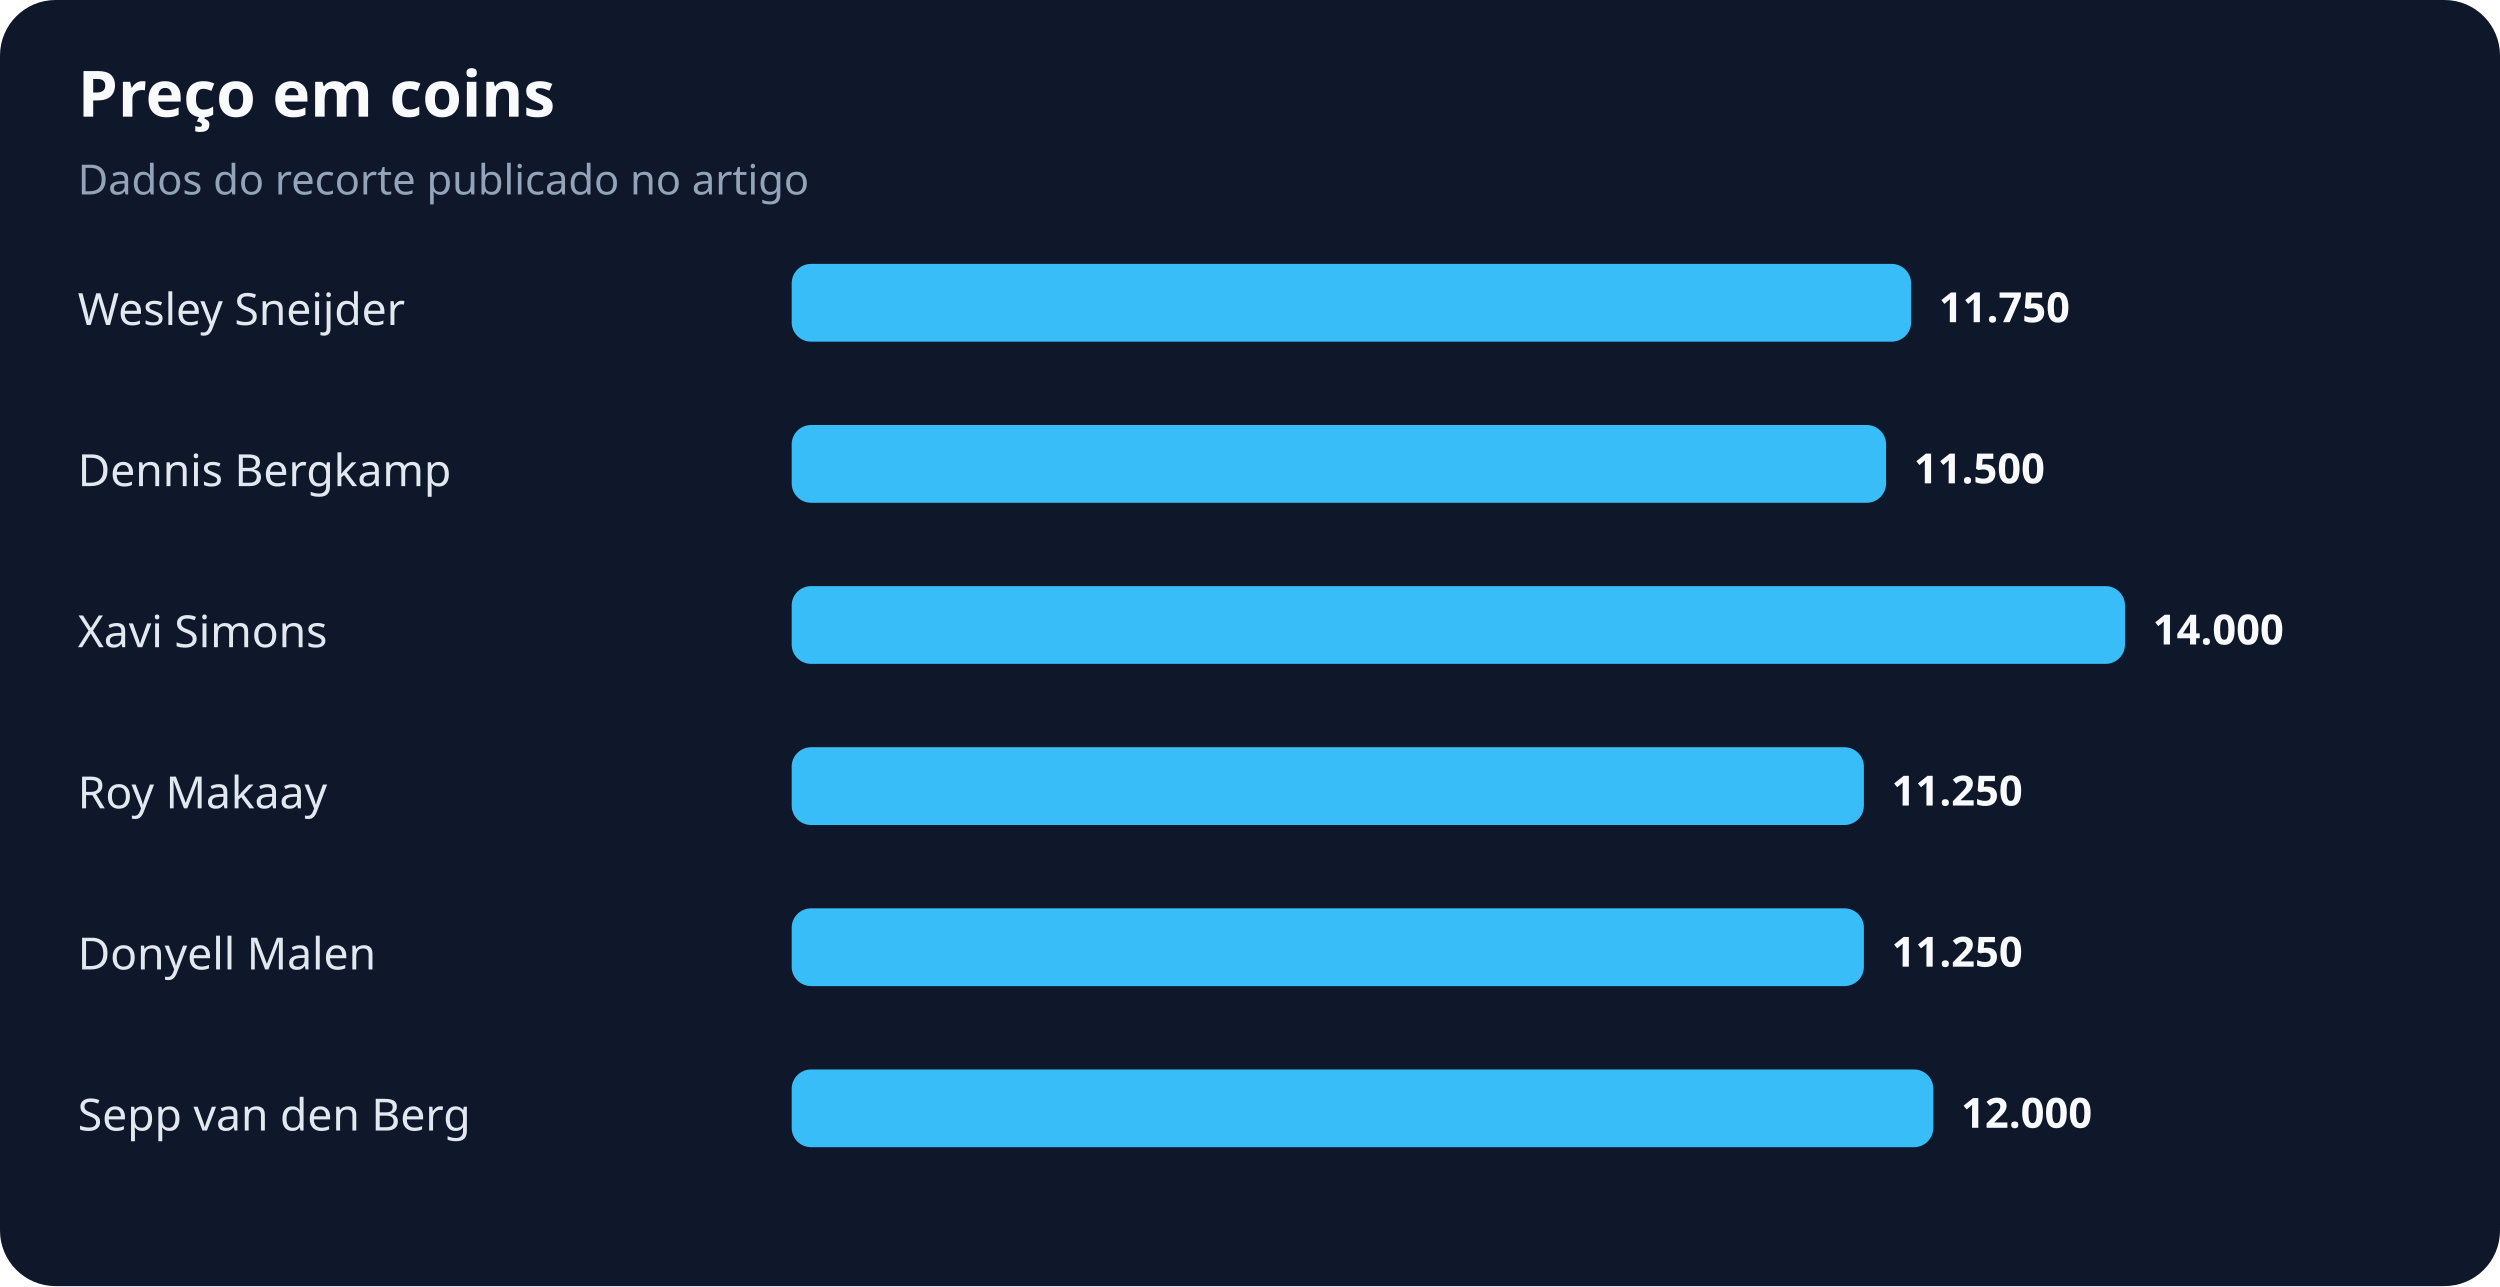
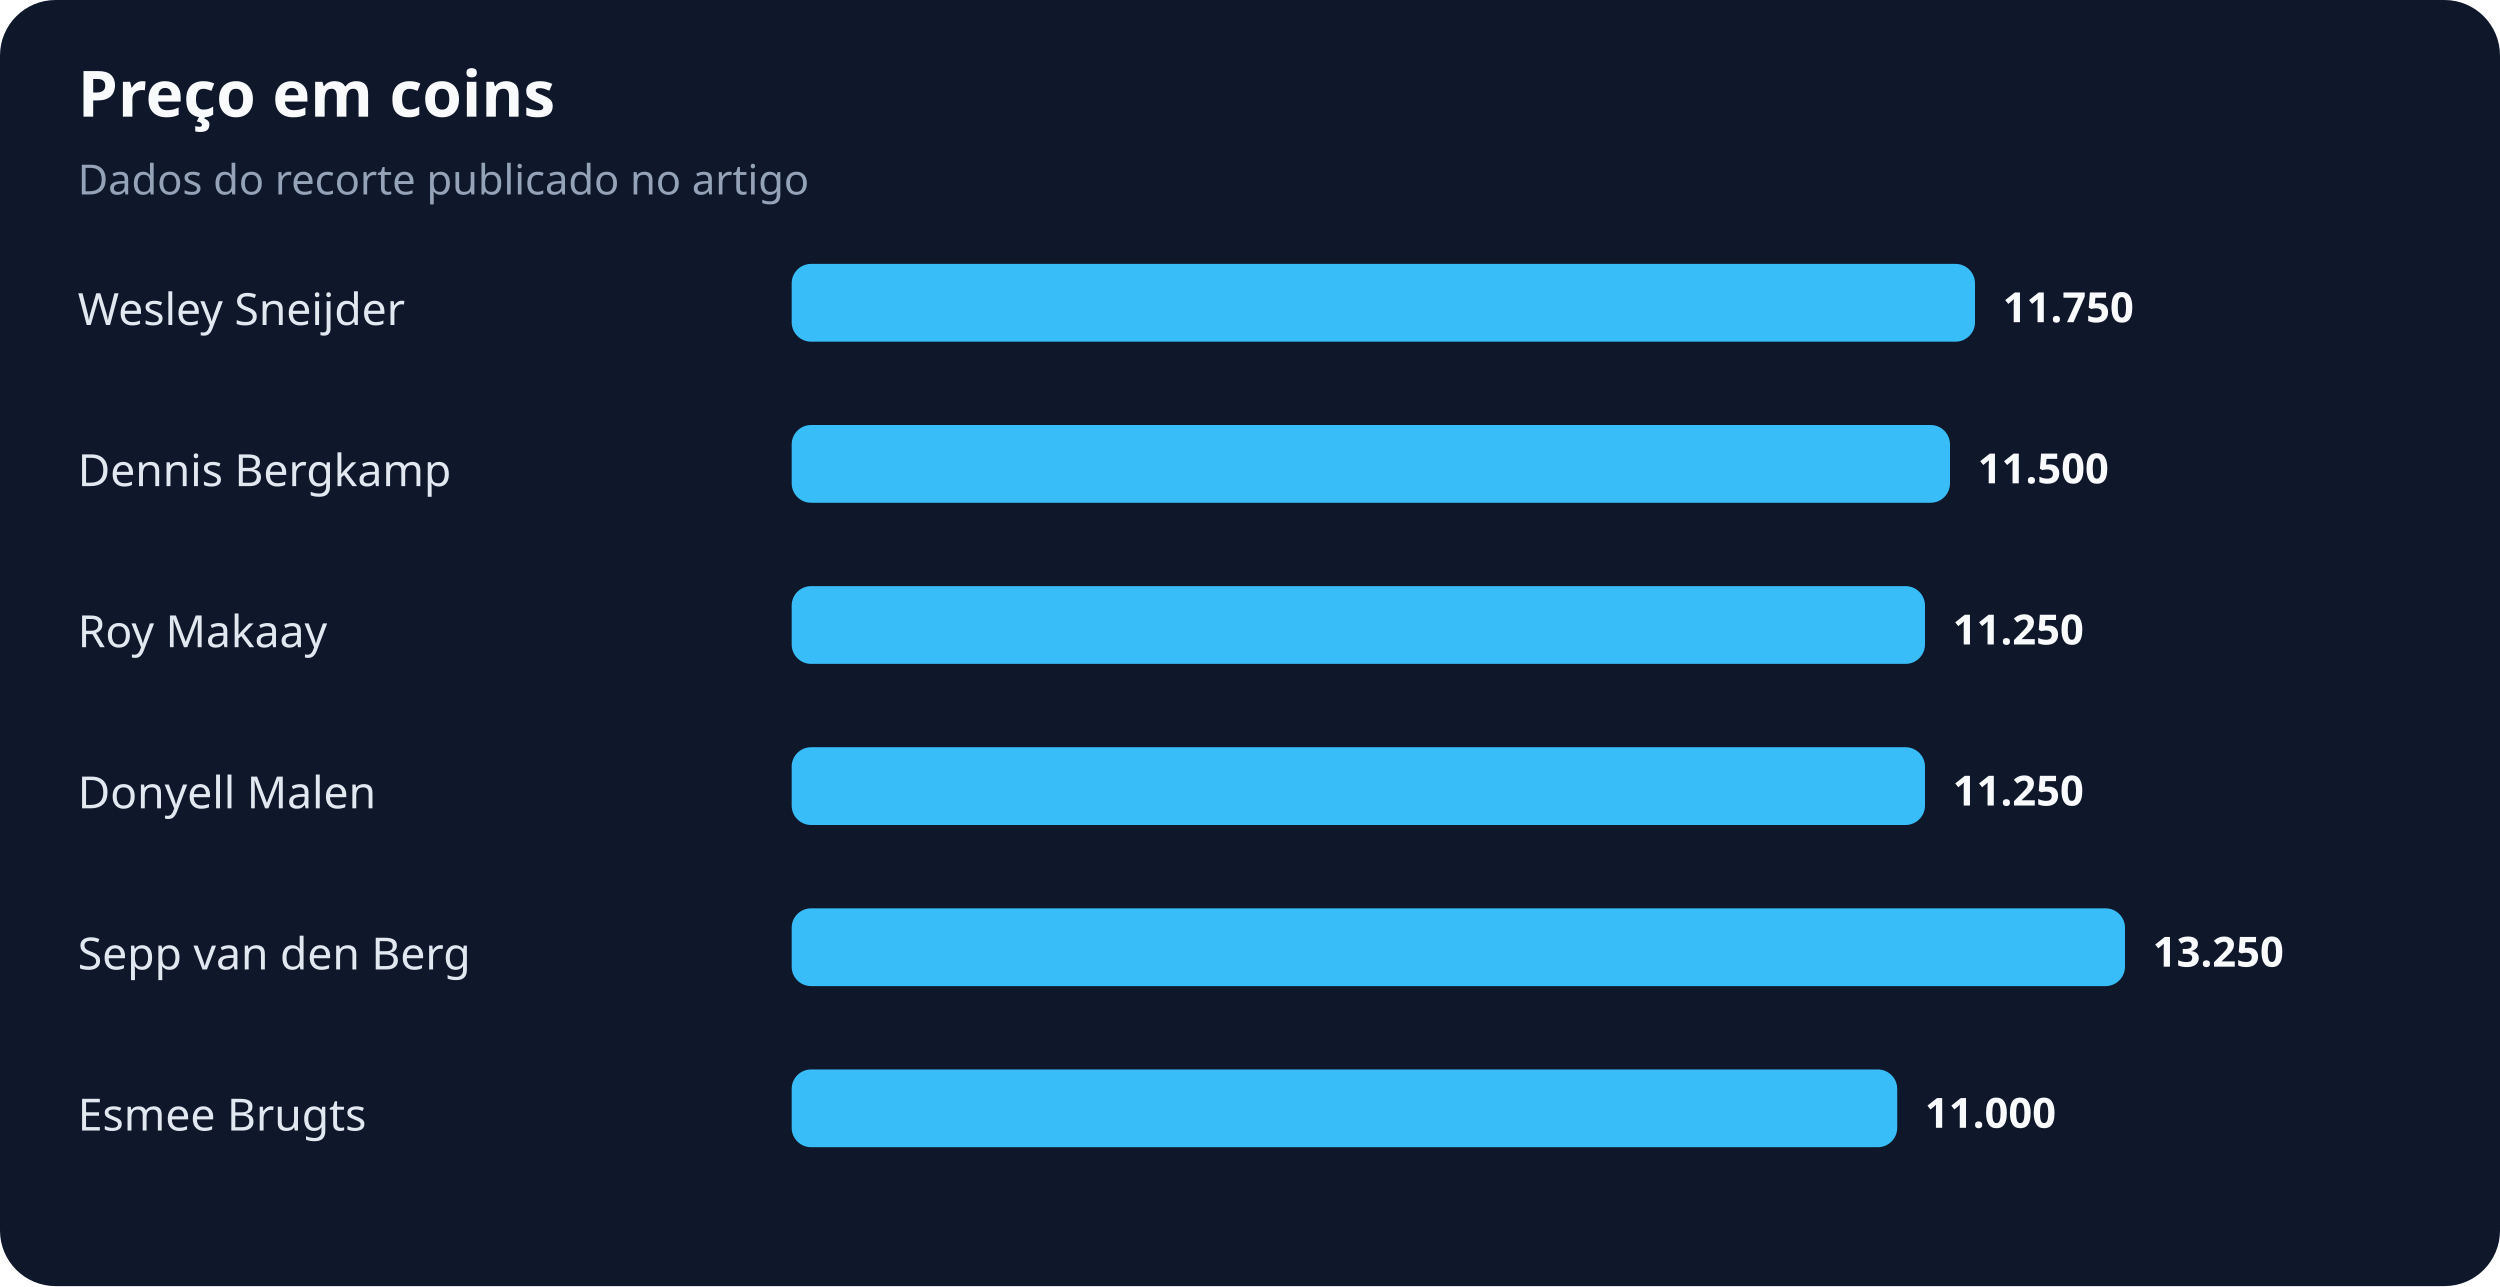
<svg xmlns="http://www.w3.org/2000/svg" width="900" height="463" viewBox="0 0 900 463" role="img" aria-labelledby="title desc">
  <rect width="100%" height="100%" rx="20" fill="#0f172a" />
  <text x="28" y="42" fill="#f8fafc" font-family="system-ui,sans-serif" font-size="23" font-weight="700">Preço em coins</text>
  <text x="28" y="70" fill="#94a3b8" font-family="system-ui,sans-serif" font-size="15">Dados do recorte publicado no artigo</text>
  <text x="28" y="117" fill="#e2e8f0" font-family="system-ui,sans-serif" font-size="16">Wesley Sneijder</text>
-   <rect x="285" y="95" width="403" height="28" rx="7" fill="#38bdf8" />
-   <text x="698" y="116" fill="#f8fafc" font-family="system-ui,sans-serif" font-size="15" font-weight="700">11.750</text>
+   <rect x="285" y="95" width="426" height="28" rx="7" fill="#38bdf8" />
+   <text x="721" y="116" fill="#f8fafc" font-family="system-ui,sans-serif" font-size="15" font-weight="700">11.750</text>
  <text x="28" y="175" fill="#e2e8f0" font-family="system-ui,sans-serif" font-size="16">Dennis Bergkamp</text>
-   <rect x="285" y="153" width="394" height="28" rx="7" fill="#38bdf8" />
-   <text x="689" y="174" fill="#f8fafc" font-family="system-ui,sans-serif" font-size="15" font-weight="700">11.500</text>
-   <text x="28" y="233" fill="#e2e8f0" font-family="system-ui,sans-serif" font-size="16">Xavi Simons</text>
-   <rect x="285" y="211" width="480" height="28" rx="7" fill="#38bdf8" />
-   <text x="775" y="232" fill="#f8fafc" font-family="system-ui,sans-serif" font-size="15" font-weight="700">14.000</text>
-   <text x="28" y="291" fill="#e2e8f0" font-family="system-ui,sans-serif" font-size="16">Roy Makaay</text>
-   <rect x="285" y="269" width="386" height="28" rx="7" fill="#38bdf8" />
-   <text x="681" y="290" fill="#f8fafc" font-family="system-ui,sans-serif" font-size="15" font-weight="700">11.250</text>
-   <text x="28" y="349" fill="#e2e8f0" font-family="system-ui,sans-serif" font-size="16">Donyell Malen</text>
-   <rect x="285" y="327" width="386" height="28" rx="7" fill="#38bdf8" />
-   <text x="681" y="348" fill="#f8fafc" font-family="system-ui,sans-serif" font-size="15" font-weight="700">11.250</text>
-   <text x="28" y="407" fill="#e2e8f0" font-family="system-ui,sans-serif" font-size="16">Sepp van den Berg</text>
-   <rect x="285" y="385" width="411" height="28" rx="7" fill="#38bdf8" />
-   <text x="706" y="406" fill="#f8fafc" font-family="system-ui,sans-serif" font-size="15" font-weight="700">12.000</text>
+   <rect x="285" y="153" width="417" height="28" rx="7" fill="#38bdf8" />
+   <text x="712" y="174" fill="#f8fafc" font-family="system-ui,sans-serif" font-size="15" font-weight="700">11.500</text>
+   <text x="28" y="233" fill="#e2e8f0" font-family="system-ui,sans-serif" font-size="16">Roy Makaay</text>
+   <rect x="285" y="211" width="408" height="28" rx="7" fill="#38bdf8" />
+   <text x="703" y="232" fill="#f8fafc" font-family="system-ui,sans-serif" font-size="15" font-weight="700">11.250</text>
+   <text x="28" y="291" fill="#e2e8f0" font-family="system-ui,sans-serif" font-size="16">Donyell Malen</text>
+   <rect x="285" y="269" width="408" height="28" rx="7" fill="#38bdf8" />
+   <text x="703" y="290" fill="#f8fafc" font-family="system-ui,sans-serif" font-size="15" font-weight="700">11.250</text>
+   <text x="28" y="349" fill="#e2e8f0" font-family="system-ui,sans-serif" font-size="16">Sepp van den Berg</text>
+   <rect x="285" y="327" width="480" height="28" rx="7" fill="#38bdf8" />
+   <text x="775" y="348" fill="#f8fafc" font-family="system-ui,sans-serif" font-size="15" font-weight="700">13.250</text>
+   <text x="28" y="407" fill="#e2e8f0" font-family="system-ui,sans-serif" font-size="16">Esmee Brugts</text>
+   <rect x="285" y="385" width="398" height="28" rx="7" fill="#38bdf8" />
+   <text x="693" y="406" fill="#f8fafc" font-family="system-ui,sans-serif" font-size="15" font-weight="700">11.000</text>
</svg>
